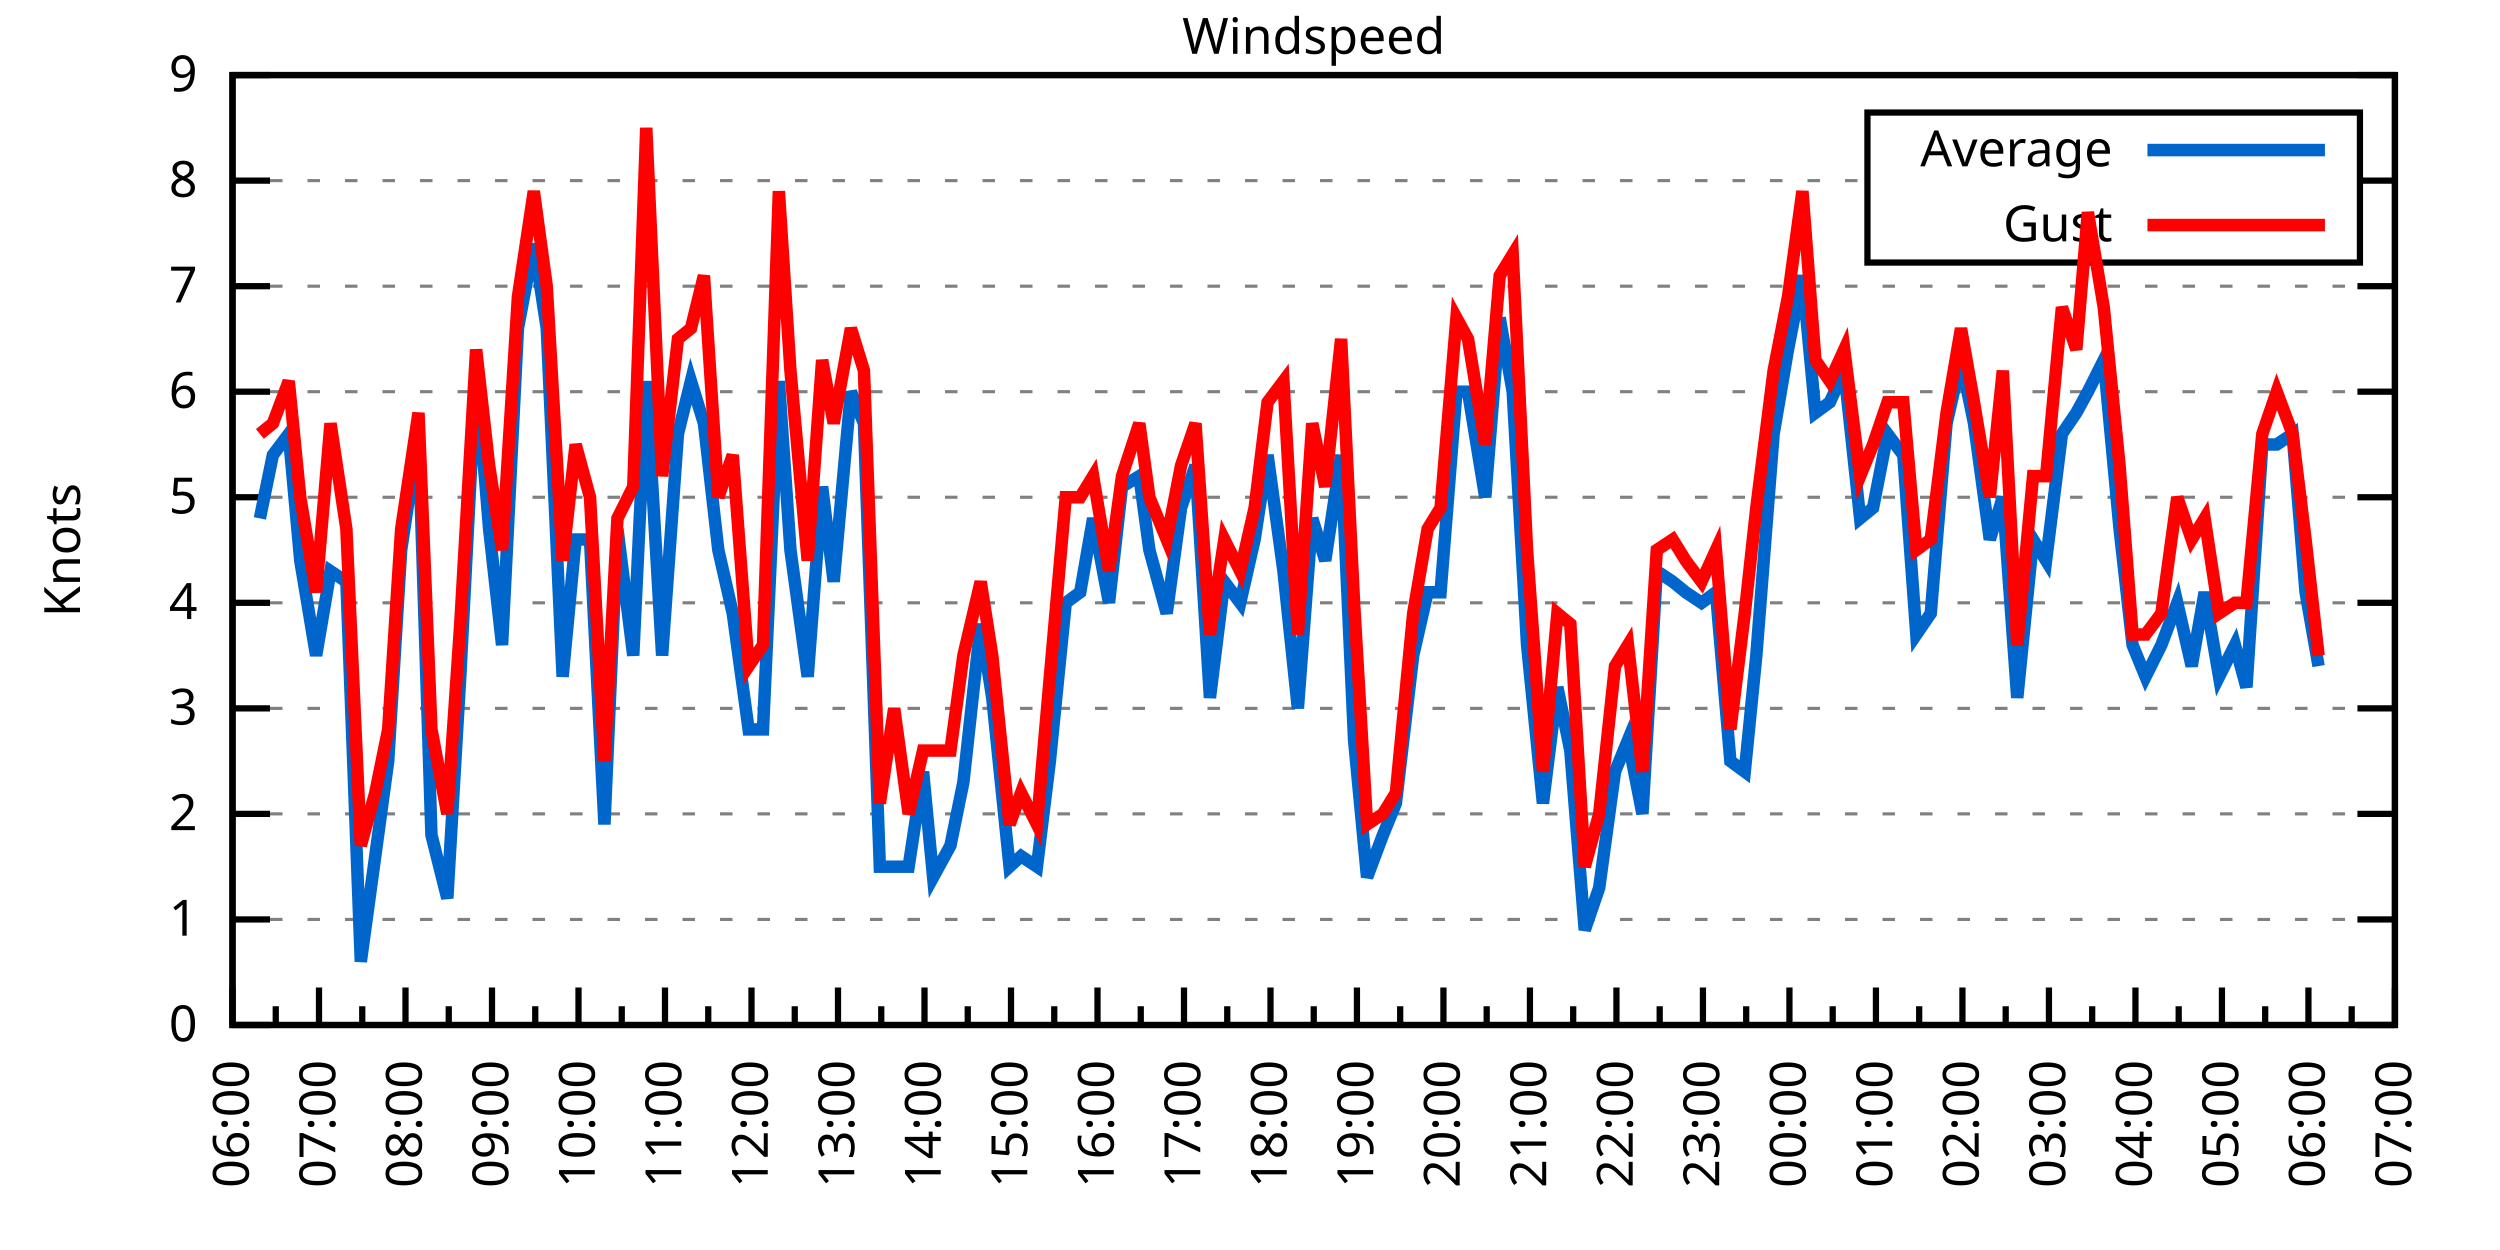
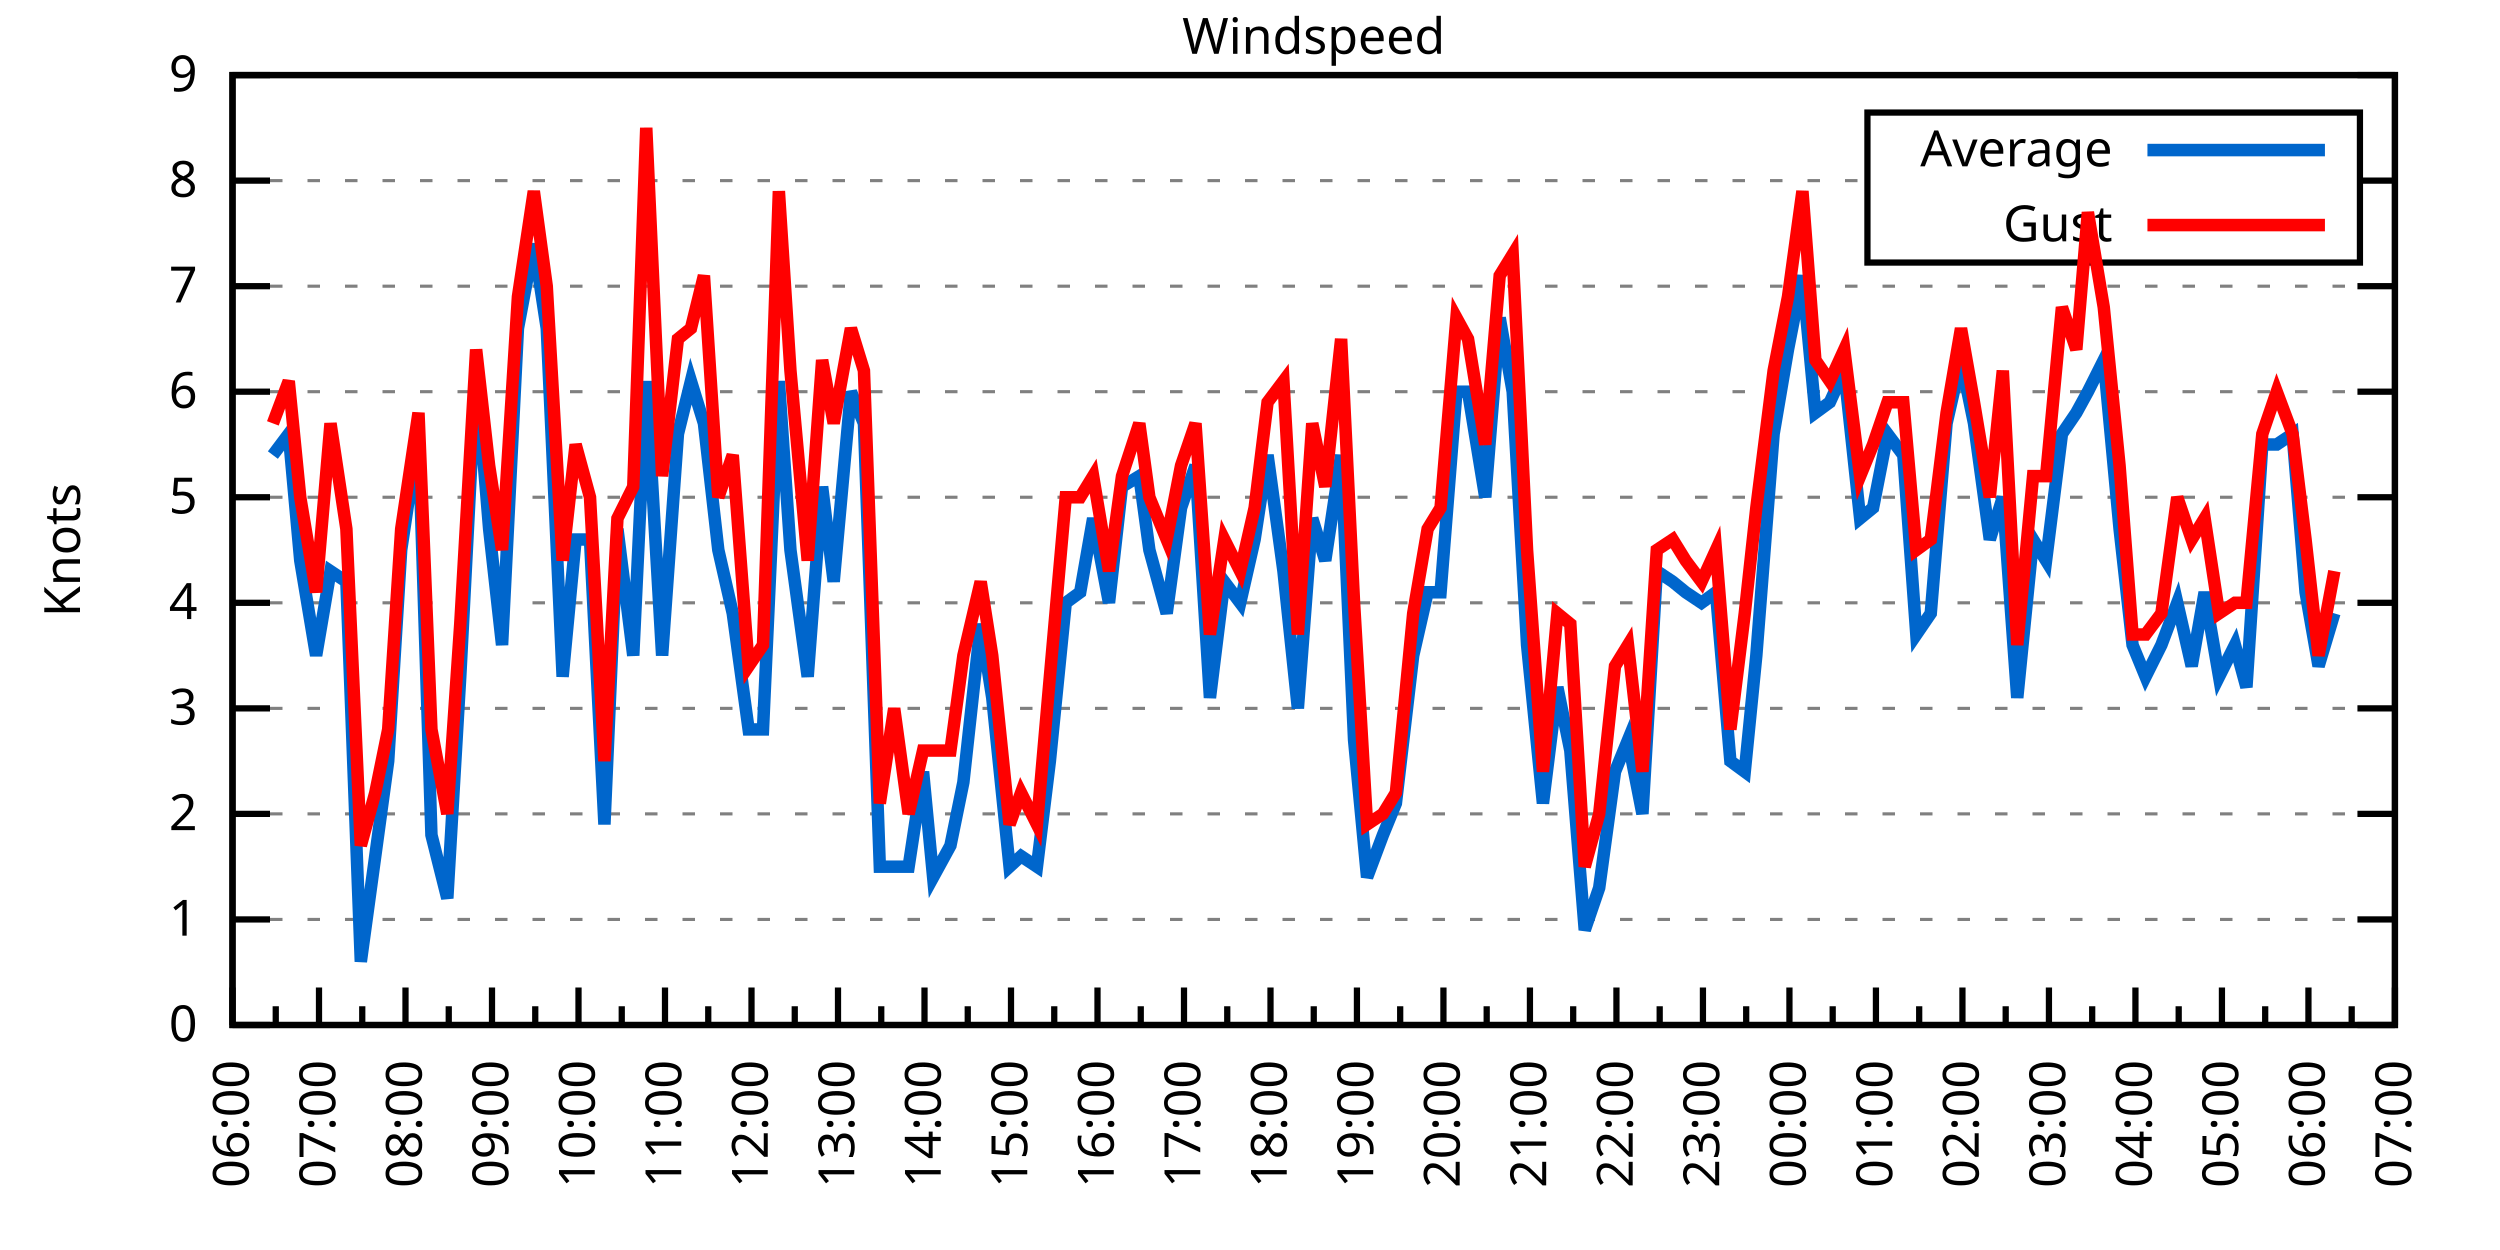
<svg xmlns="http://www.w3.org/2000/svg" xmlns:xlink="http://www.w3.org/1999/xlink" width="400" height="200" viewBox="0 0 400 200">
  <g id="gnuplot_canvas">
    <rect x="0" y="0" width="400" height="200" fill="none" />
    <defs>
      <circle id="gpDot" r="0.5" stroke-width="0.5" stroke="currentColor" />
      <path id="gpPt0" stroke-width="0.333" stroke="currentColor" d="M-1,0 h2 M0,-1 v2" />
      <path id="gpPt1" stroke-width="0.333" stroke="currentColor" d="M-1,-1 L1,1 M1,-1 L-1,1" />
      <path id="gpPt2" stroke-width="0.333" stroke="currentColor" d="M-1,0 L1,0 M0,-1 L0,1 M-1,-1 L1,1 M-1,1 L1,-1" />
      <rect id="gpPt3" stroke-width="0.333" stroke="currentColor" x="-1" y="-1" width="2" height="2" />
      <rect id="gpPt4" stroke-width="0.333" stroke="currentColor" fill="currentColor" x="-1" y="-1" width="2" height="2" />
      <circle id="gpPt5" stroke-width="0.333" stroke="currentColor" cx="0" cy="0" r="1" />
      <use xlink:href="#gpPt5" id="gpPt6" fill="currentColor" stroke="none" />
      <path id="gpPt7" stroke-width="0.333" stroke="currentColor" d="M0,-1.33 L-1.33,0.67 L1.33,0.67 z" />
      <use xlink:href="#gpPt7" id="gpPt8" fill="currentColor" stroke="none" />
      <use xlink:href="#gpPt7" id="gpPt9" stroke="currentColor" transform="rotate(180)" />
      <use xlink:href="#gpPt9" id="gpPt10" fill="currentColor" stroke="none" />
      <use xlink:href="#gpPt3" id="gpPt11" stroke="currentColor" transform="rotate(45)" />
      <use xlink:href="#gpPt11" id="gpPt12" fill="currentColor" stroke="none" />
      <path id="gpPt13" stroke-width="0.333" stroke="currentColor" d="M0,1.330 L1.265,0.411 L0.782,-1.067 L-0.782,-1.076 L-1.265,0.411 z" />
      <use xlink:href="#gpPt13" id="gpPt14" fill="currentColor" stroke="none" />
      <filter id="textbox" filterUnits="objectBoundingBox" x="0" y="0" height="1" width="1">
        <feFlood flood-color="white" flood-opacity="1" result="bgnd" />
        <feComposite in="SourceGraphic" in2="bgnd" operator="atop" />
      </filter>
      <filter id="greybox" filterUnits="objectBoundingBox" x="0" y="0" height="1" width="1">
        <feFlood flood-color="lightgrey" flood-opacity="1" result="grey" />
        <feComposite in="SourceGraphic" in2="grey" operator="atop" />
      </filter>
    </defs>
    <g fill="none" color="white" stroke="currentColor" stroke-width="1.00" stroke-linecap="butt" stroke-linejoin="miter">
</g>
    <g fill="none" color="black" stroke="currentColor" stroke-width="1.00" stroke-linecap="butt" stroke-linejoin="miter">
      <g stroke="none" shape-rendering="crispEdges">
        <polygon fill="rgb(255, 255, 255)" points="37.20,164.00 383.18,164.00 383.18,12.02 37.20,12.02 " />
      </g>
    </g>
    <g fill="none" color="black" stroke="currentColor" stroke-width="1.00" stroke-linecap="butt" stroke-linejoin="miter">
</g>
    <g fill="none" color="black" stroke="black" stroke-width="0.50" stroke-linecap="butt" stroke-linejoin="miter">
</g>
    <g fill="none" color="gray" stroke="currentColor" stroke-width="0.50" stroke-linecap="butt" stroke-linejoin="miter">
      <path stroke="gray" stroke-dasharray="2,4" class="gridline" d="M37.20,164.00 L383.19,164.00  " />
    </g>
    <g fill="none" color="gray" stroke="gray" stroke-width="1.00" stroke-linecap="butt" stroke-linejoin="miter">
</g>
    <g fill="none" color="black" stroke="currentColor" stroke-width="1.00" stroke-linecap="butt" stroke-linejoin="miter">
      <path stroke="black" d="M37.20,164.00 L43.20,164.00 M383.19,164.00 L377.19,164.00  " />
      <g transform="translate(31.60,166.60)" stroke="none" fill="black" font-family="Sans" font-size="8.00" text-anchor="end">
        <text>
          <tspan font-family="Sans"> 0</tspan>
        </text>
      </g>
    </g>
    <g fill="none" color="black" stroke="currentColor" stroke-width="1.00" stroke-linecap="butt" stroke-linejoin="miter">
</g>
    <g fill="none" color="black" stroke="black" stroke-width="0.50" stroke-linecap="butt" stroke-linejoin="miter">
</g>
    <g fill="none" color="gray" stroke="currentColor" stroke-width="0.50" stroke-linecap="butt" stroke-linejoin="miter">
      <path stroke="gray" stroke-dasharray="2,4" class="gridline" d="M37.20,147.11 L383.19,147.11  " />
    </g>
    <g fill="none" color="gray" stroke="gray" stroke-width="1.00" stroke-linecap="butt" stroke-linejoin="miter">
</g>
    <g fill="none" color="black" stroke="currentColor" stroke-width="1.00" stroke-linecap="butt" stroke-linejoin="miter">
      <path stroke="black" d="M37.20,147.11 L43.20,147.11 M383.19,147.11 L377.19,147.11  " />
      <g transform="translate(31.60,149.71)" stroke="none" fill="black" font-family="Sans" font-size="8.00" text-anchor="end">
        <text>
          <tspan font-family="Sans"> 1</tspan>
        </text>
      </g>
    </g>
    <g fill="none" color="black" stroke="currentColor" stroke-width="1.00" stroke-linecap="butt" stroke-linejoin="miter">
</g>
    <g fill="none" color="black" stroke="black" stroke-width="0.50" stroke-linecap="butt" stroke-linejoin="miter">
</g>
    <g fill="none" color="gray" stroke="currentColor" stroke-width="0.50" stroke-linecap="butt" stroke-linejoin="miter">
      <path stroke="gray" stroke-dasharray="2,4" class="gridline" d="M37.20,130.22 L383.19,130.22  " />
    </g>
    <g fill="none" color="gray" stroke="gray" stroke-width="1.00" stroke-linecap="butt" stroke-linejoin="miter">
</g>
    <g fill="none" color="black" stroke="currentColor" stroke-width="1.00" stroke-linecap="butt" stroke-linejoin="miter">
      <path stroke="black" d="M37.20,130.22 L43.20,130.22 M383.19,130.22 L377.19,130.22  " />
      <g transform="translate(31.60,132.82)" stroke="none" fill="black" font-family="Sans" font-size="8.00" text-anchor="end">
        <text>
          <tspan font-family="Sans"> 2</tspan>
        </text>
      </g>
    </g>
    <g fill="none" color="black" stroke="currentColor" stroke-width="1.00" stroke-linecap="butt" stroke-linejoin="miter">
</g>
    <g fill="none" color="black" stroke="black" stroke-width="0.50" stroke-linecap="butt" stroke-linejoin="miter">
</g>
    <g fill="none" color="gray" stroke="currentColor" stroke-width="0.50" stroke-linecap="butt" stroke-linejoin="miter">
      <path stroke="gray" stroke-dasharray="2,4" class="gridline" d="M37.20,113.34 L383.19,113.34  " />
    </g>
    <g fill="none" color="gray" stroke="gray" stroke-width="1.00" stroke-linecap="butt" stroke-linejoin="miter">
</g>
    <g fill="none" color="black" stroke="currentColor" stroke-width="1.00" stroke-linecap="butt" stroke-linejoin="miter">
      <path stroke="black" d="M37.20,113.34 L43.20,113.34 M383.19,113.34 L377.19,113.34  " />
      <g transform="translate(31.60,115.94)" stroke="none" fill="black" font-family="Sans" font-size="8.00" text-anchor="end">
        <text>
          <tspan font-family="Sans"> 3</tspan>
        </text>
      </g>
    </g>
    <g fill="none" color="black" stroke="currentColor" stroke-width="1.00" stroke-linecap="butt" stroke-linejoin="miter">
</g>
    <g fill="none" color="black" stroke="black" stroke-width="0.50" stroke-linecap="butt" stroke-linejoin="miter">
</g>
    <g fill="none" color="gray" stroke="currentColor" stroke-width="0.50" stroke-linecap="butt" stroke-linejoin="miter">
      <path stroke="gray" stroke-dasharray="2,4" class="gridline" d="M37.20,96.45 L383.19,96.45  " />
    </g>
    <g fill="none" color="gray" stroke="gray" stroke-width="1.00" stroke-linecap="butt" stroke-linejoin="miter">
</g>
    <g fill="none" color="black" stroke="currentColor" stroke-width="1.00" stroke-linecap="butt" stroke-linejoin="miter">
      <path stroke="black" d="M37.20,96.45 L43.20,96.45 M383.19,96.45 L377.19,96.45  " />
      <g transform="translate(31.60,99.05)" stroke="none" fill="black" font-family="Sans" font-size="8.00" text-anchor="end">
        <text>
          <tspan font-family="Sans"> 4</tspan>
        </text>
      </g>
    </g>
    <g fill="none" color="black" stroke="currentColor" stroke-width="1.00" stroke-linecap="butt" stroke-linejoin="miter">
</g>
    <g fill="none" color="black" stroke="black" stroke-width="0.50" stroke-linecap="butt" stroke-linejoin="miter">
</g>
    <g fill="none" color="gray" stroke="currentColor" stroke-width="0.50" stroke-linecap="butt" stroke-linejoin="miter">
      <path stroke="gray" stroke-dasharray="2,4" class="gridline" d="M37.20,79.56 L383.19,79.56  " />
    </g>
    <g fill="none" color="gray" stroke="gray" stroke-width="1.00" stroke-linecap="butt" stroke-linejoin="miter">
</g>
    <g fill="none" color="black" stroke="currentColor" stroke-width="1.00" stroke-linecap="butt" stroke-linejoin="miter">
      <path stroke="black" d="M37.20,79.56 L43.20,79.56 M383.19,79.56 L377.19,79.56  " />
      <g transform="translate(31.60,82.16)" stroke="none" fill="black" font-family="Sans" font-size="8.00" text-anchor="end">
        <text>
          <tspan font-family="Sans"> 5</tspan>
        </text>
      </g>
    </g>
    <g fill="none" color="black" stroke="currentColor" stroke-width="1.00" stroke-linecap="butt" stroke-linejoin="miter">
</g>
    <g fill="none" color="black" stroke="black" stroke-width="0.50" stroke-linecap="butt" stroke-linejoin="miter">
</g>
    <g fill="none" color="gray" stroke="currentColor" stroke-width="0.50" stroke-linecap="butt" stroke-linejoin="miter">
      <path stroke="gray" stroke-dasharray="2,4" class="gridline" d="M37.20,62.67 L383.19,62.67  " />
    </g>
    <g fill="none" color="gray" stroke="gray" stroke-width="1.00" stroke-linecap="butt" stroke-linejoin="miter">
</g>
    <g fill="none" color="black" stroke="currentColor" stroke-width="1.00" stroke-linecap="butt" stroke-linejoin="miter">
      <path stroke="black" d="M37.20,62.67 L43.20,62.67 M383.19,62.67 L377.19,62.67  " />
      <g transform="translate(31.60,65.27)" stroke="none" fill="black" font-family="Sans" font-size="8.00" text-anchor="end">
        <text>
          <tspan font-family="Sans"> 6</tspan>
        </text>
      </g>
    </g>
    <g fill="none" color="black" stroke="currentColor" stroke-width="1.00" stroke-linecap="butt" stroke-linejoin="miter">
</g>
    <g fill="none" color="black" stroke="black" stroke-width="0.50" stroke-linecap="butt" stroke-linejoin="miter">
</g>
    <g fill="none" color="gray" stroke="currentColor" stroke-width="0.50" stroke-linecap="butt" stroke-linejoin="miter">
      <path stroke="gray" stroke-dasharray="2,4" class="gridline" d="M37.20,45.79 L383.19,45.79  " />
    </g>
    <g fill="none" color="gray" stroke="gray" stroke-width="1.00" stroke-linecap="butt" stroke-linejoin="miter">
</g>
    <g fill="none" color="black" stroke="currentColor" stroke-width="1.00" stroke-linecap="butt" stroke-linejoin="miter">
      <path stroke="black" d="M37.20,45.79 L43.20,45.79 M383.19,45.79 L377.19,45.79  " />
      <g transform="translate(31.60,48.39)" stroke="none" fill="black" font-family="Sans" font-size="8.00" text-anchor="end">
        <text>
          <tspan font-family="Sans"> 7</tspan>
        </text>
      </g>
    </g>
    <g fill="none" color="black" stroke="currentColor" stroke-width="1.00" stroke-linecap="butt" stroke-linejoin="miter">
</g>
    <g fill="none" color="black" stroke="black" stroke-width="0.50" stroke-linecap="butt" stroke-linejoin="miter">
</g>
    <g fill="none" color="gray" stroke="currentColor" stroke-width="0.50" stroke-linecap="butt" stroke-linejoin="miter">
      <path stroke="gray" stroke-dasharray="2,4" class="gridline" d="M37.20,28.90 L298.79,28.90 M377.59,28.90 L383.19,28.90  " />
    </g>
    <g fill="none" color="gray" stroke="gray" stroke-width="1.00" stroke-linecap="butt" stroke-linejoin="miter">
</g>
    <g fill="none" color="black" stroke="currentColor" stroke-width="1.00" stroke-linecap="butt" stroke-linejoin="miter">
      <path stroke="black" d="M37.20,28.90 L43.20,28.90 M383.19,28.90 L377.19,28.90  " />
      <g transform="translate(31.60,31.50)" stroke="none" fill="black" font-family="Sans" font-size="8.00" text-anchor="end">
        <text>
          <tspan font-family="Sans"> 8</tspan>
        </text>
      </g>
    </g>
    <g fill="none" color="black" stroke="currentColor" stroke-width="1.00" stroke-linecap="butt" stroke-linejoin="miter">
</g>
    <g fill="none" color="black" stroke="black" stroke-width="0.50" stroke-linecap="butt" stroke-linejoin="miter">
</g>
    <g fill="none" color="gray" stroke="currentColor" stroke-width="0.50" stroke-linecap="butt" stroke-linejoin="miter">
      <path stroke="gray" stroke-dasharray="2,4" class="gridline" d="M37.20,12.01 L383.19,12.01  " />
    </g>
    <g fill="none" color="gray" stroke="gray" stroke-width="1.00" stroke-linecap="butt" stroke-linejoin="miter">
</g>
    <g fill="none" color="black" stroke="currentColor" stroke-width="1.00" stroke-linecap="butt" stroke-linejoin="miter">
      <path stroke="black" d="M37.20,12.01 L43.20,12.01 M383.19,12.01 L377.19,12.01  " />
      <g transform="translate(31.60,14.61)" stroke="none" fill="black" font-family="Sans" font-size="8.00" text-anchor="end">
        <text>
          <tspan font-family="Sans"> 9</tspan>
        </text>
      </g>
    </g>
    <g fill="none" color="black" stroke="currentColor" stroke-width="1.00" stroke-linecap="butt" stroke-linejoin="miter">
      <path stroke="black" d="M37.20,164.00 L37.20,158.00  " />
      <g transform="translate(39.80,169.60) rotate(270)" stroke="none" fill="black" font-family="Sans" font-size="8.00" text-anchor="end">
        <text>
          <tspan font-family="Sans">06:00</tspan>
        </text>
      </g>
    </g>
    <g fill="none" color="black" stroke="currentColor" stroke-width="1.00" stroke-linecap="butt" stroke-linejoin="miter">
      <path stroke="black" d="M44.12,164.00 L44.12,161.00 M51.04,164.00 L51.04,158.00  " />
      <g transform="translate(53.64,169.60) rotate(270)" stroke="none" fill="black" font-family="Sans" font-size="8.00" text-anchor="end">
        <text>
          <tspan font-family="Sans">07:00</tspan>
        </text>
      </g>
    </g>
    <g fill="none" color="black" stroke="currentColor" stroke-width="1.00" stroke-linecap="butt" stroke-linejoin="miter">
      <path stroke="black" d="M57.96,164.00 L57.96,161.00 M64.88,164.00 L64.88,158.00  " />
      <g transform="translate(67.48,169.60) rotate(270)" stroke="none" fill="black" font-family="Sans" font-size="8.00" text-anchor="end">
        <text>
          <tspan font-family="Sans">08:00</tspan>
        </text>
      </g>
    </g>
    <g fill="none" color="black" stroke="currentColor" stroke-width="1.00" stroke-linecap="butt" stroke-linejoin="miter">
      <path stroke="black" d="M71.80,164.00 L71.80,161.00 M78.72,164.00 L78.72,158.00  " />
      <g transform="translate(81.32,169.60) rotate(270)" stroke="none" fill="black" font-family="Sans" font-size="8.00" text-anchor="end">
        <text>
          <tspan font-family="Sans">09:00</tspan>
        </text>
      </g>
    </g>
    <g fill="none" color="black" stroke="currentColor" stroke-width="1.00" stroke-linecap="butt" stroke-linejoin="miter">
      <path stroke="black" d="M85.64,164.00 L85.64,161.00 M92.56,164.00 L92.56,158.00  " />
      <g transform="translate(95.16,169.60) rotate(270)" stroke="none" fill="black" font-family="Sans" font-size="8.00" text-anchor="end">
        <text>
          <tspan font-family="Sans">10:00</tspan>
        </text>
      </g>
    </g>
    <g fill="none" color="black" stroke="currentColor" stroke-width="1.00" stroke-linecap="butt" stroke-linejoin="miter">
      <path stroke="black" d="M99.48,164.00 L99.48,161.00 M106.40,164.00 L106.40,158.00  " />
      <g transform="translate(109.00,169.60) rotate(270)" stroke="none" fill="black" font-family="Sans" font-size="8.00" text-anchor="end">
        <text>
          <tspan font-family="Sans">11:00</tspan>
        </text>
      </g>
    </g>
    <g fill="none" color="black" stroke="currentColor" stroke-width="1.00" stroke-linecap="butt" stroke-linejoin="miter">
      <path stroke="black" d="M113.32,164.00 L113.32,161.00 M120.24,164.00 L120.24,158.00  " />
      <g transform="translate(122.84,169.60) rotate(270)" stroke="none" fill="black" font-family="Sans" font-size="8.00" text-anchor="end">
        <text>
          <tspan font-family="Sans">12:00</tspan>
        </text>
      </g>
    </g>
    <g fill="none" color="black" stroke="currentColor" stroke-width="1.00" stroke-linecap="butt" stroke-linejoin="miter">
      <path stroke="black" d="M127.16,164.00 L127.16,161.00 M134.08,164.00 L134.08,158.00  " />
      <g transform="translate(136.68,169.60) rotate(270)" stroke="none" fill="black" font-family="Sans" font-size="8.00" text-anchor="end">
        <text>
          <tspan font-family="Sans">13:00</tspan>
        </text>
      </g>
    </g>
    <g fill="none" color="black" stroke="currentColor" stroke-width="1.00" stroke-linecap="butt" stroke-linejoin="miter">
      <path stroke="black" d="M141.00,164.00 L141.00,161.00 M147.92,164.00 L147.92,158.00  " />
      <g transform="translate(150.52,169.60) rotate(270)" stroke="none" fill="black" font-family="Sans" font-size="8.00" text-anchor="end">
        <text>
          <tspan font-family="Sans">14:00</tspan>
        </text>
      </g>
    </g>
    <g fill="none" color="black" stroke="currentColor" stroke-width="1.00" stroke-linecap="butt" stroke-linejoin="miter">
      <path stroke="black" d="M154.84,164.00 L154.84,161.00 M161.76,164.00 L161.76,158.00  " />
      <g transform="translate(164.36,169.60) rotate(270)" stroke="none" fill="black" font-family="Sans" font-size="8.00" text-anchor="end">
        <text>
          <tspan font-family="Sans">15:00</tspan>
        </text>
      </g>
    </g>
    <g fill="none" color="black" stroke="currentColor" stroke-width="1.00" stroke-linecap="butt" stroke-linejoin="miter">
      <path stroke="black" d="M168.68,164.00 L168.68,161.00 M175.60,164.00 L175.60,158.00  " />
      <g transform="translate(178.20,169.60) rotate(270)" stroke="none" fill="black" font-family="Sans" font-size="8.00" text-anchor="end">
        <text>
          <tspan font-family="Sans">16:00</tspan>
        </text>
      </g>
    </g>
    <g fill="none" color="black" stroke="currentColor" stroke-width="1.00" stroke-linecap="butt" stroke-linejoin="miter">
      <path stroke="black" d="M182.52,164.00 L182.52,161.00 M189.44,164.00 L189.44,158.00  " />
      <g transform="translate(192.04,169.60) rotate(270)" stroke="none" fill="black" font-family="Sans" font-size="8.00" text-anchor="end">
        <text>
          <tspan font-family="Sans">17:00</tspan>
        </text>
      </g>
    </g>
    <g fill="none" color="black" stroke="currentColor" stroke-width="1.00" stroke-linecap="butt" stroke-linejoin="miter">
      <path stroke="black" d="M196.36,164.00 L196.36,161.00 M203.28,164.00 L203.28,158.00  " />
      <g transform="translate(205.88,169.60) rotate(270)" stroke="none" fill="black" font-family="Sans" font-size="8.00" text-anchor="end">
        <text>
          <tspan font-family="Sans">18:00</tspan>
        </text>
      </g>
    </g>
    <g fill="none" color="black" stroke="currentColor" stroke-width="1.00" stroke-linecap="butt" stroke-linejoin="miter">
      <path stroke="black" d="M210.20,164.00 L210.20,161.00 M217.11,164.00 L217.11,158.00  " />
      <g transform="translate(219.71,169.60) rotate(270)" stroke="none" fill="black" font-family="Sans" font-size="8.00" text-anchor="end">
        <text>
          <tspan font-family="Sans">19:00</tspan>
        </text>
      </g>
    </g>
    <g fill="none" color="black" stroke="currentColor" stroke-width="1.00" stroke-linecap="butt" stroke-linejoin="miter">
      <path stroke="black" d="M224.03,164.00 L224.03,161.00 M230.95,164.00 L230.95,158.00  " />
      <g transform="translate(233.55,169.60) rotate(270)" stroke="none" fill="black" font-family="Sans" font-size="8.00" text-anchor="end">
        <text>
          <tspan font-family="Sans">20:00</tspan>
        </text>
      </g>
    </g>
    <g fill="none" color="black" stroke="currentColor" stroke-width="1.00" stroke-linecap="butt" stroke-linejoin="miter">
      <path stroke="black" d="M237.87,164.00 L237.87,161.00 M244.79,164.00 L244.79,158.00  " />
      <g transform="translate(247.39,169.60) rotate(270)" stroke="none" fill="black" font-family="Sans" font-size="8.00" text-anchor="end">
        <text>
          <tspan font-family="Sans">21:00</tspan>
        </text>
      </g>
    </g>
    <g fill="none" color="black" stroke="currentColor" stroke-width="1.00" stroke-linecap="butt" stroke-linejoin="miter">
      <path stroke="black" d="M251.71,164.00 L251.71,161.00 M258.63,164.00 L258.63,158.00  " />
      <g transform="translate(261.23,169.60) rotate(270)" stroke="none" fill="black" font-family="Sans" font-size="8.00" text-anchor="end">
        <text>
          <tspan font-family="Sans">22:00</tspan>
        </text>
      </g>
    </g>
    <g fill="none" color="black" stroke="currentColor" stroke-width="1.00" stroke-linecap="butt" stroke-linejoin="miter">
      <path stroke="black" d="M265.55,164.00 L265.55,161.00 M272.47,164.00 L272.47,158.00  " />
      <g transform="translate(275.07,169.60) rotate(270)" stroke="none" fill="black" font-family="Sans" font-size="8.00" text-anchor="end">
        <text>
          <tspan font-family="Sans">23:00</tspan>
        </text>
      </g>
    </g>
    <g fill="none" color="black" stroke="currentColor" stroke-width="1.00" stroke-linecap="butt" stroke-linejoin="miter">
      <path stroke="black" d="M279.39,164.00 L279.39,161.00 M286.31,164.00 L286.31,158.00  " />
      <g transform="translate(288.91,169.60) rotate(270)" stroke="none" fill="black" font-family="Sans" font-size="8.00" text-anchor="end">
        <text>
          <tspan font-family="Sans">00:00</tspan>
        </text>
      </g>
    </g>
    <g fill="none" color="black" stroke="currentColor" stroke-width="1.00" stroke-linecap="butt" stroke-linejoin="miter">
      <path stroke="black" d="M293.23,164.00 L293.23,161.00 M300.15,164.00 L300.15,158.00  " />
      <g transform="translate(302.75,169.60) rotate(270)" stroke="none" fill="black" font-family="Sans" font-size="8.00" text-anchor="end">
        <text>
          <tspan font-family="Sans">01:00</tspan>
        </text>
      </g>
    </g>
    <g fill="none" color="black" stroke="currentColor" stroke-width="1.00" stroke-linecap="butt" stroke-linejoin="miter">
      <path stroke="black" d="M307.07,164.00 L307.07,161.00 M313.99,164.00 L313.99,158.00  " />
      <g transform="translate(316.59,169.60) rotate(270)" stroke="none" fill="black" font-family="Sans" font-size="8.00" text-anchor="end">
        <text>
          <tspan font-family="Sans">02:00</tspan>
        </text>
      </g>
    </g>
    <g fill="none" color="black" stroke="currentColor" stroke-width="1.00" stroke-linecap="butt" stroke-linejoin="miter">
      <path stroke="black" d="M320.91,164.00 L320.91,161.00 M327.83,164.00 L327.83,158.00  " />
      <g transform="translate(330.43,169.60) rotate(270)" stroke="none" fill="black" font-family="Sans" font-size="8.00" text-anchor="end">
        <text>
          <tspan font-family="Sans">03:00</tspan>
        </text>
      </g>
    </g>
    <g fill="none" color="black" stroke="currentColor" stroke-width="1.00" stroke-linecap="butt" stroke-linejoin="miter">
      <path stroke="black" d="M334.75,164.00 L334.75,161.00 M341.67,164.00 L341.67,158.00  " />
      <g transform="translate(344.27,169.60) rotate(270)" stroke="none" fill="black" font-family="Sans" font-size="8.00" text-anchor="end">
        <text>
          <tspan font-family="Sans">04:00</tspan>
        </text>
      </g>
    </g>
    <g fill="none" color="black" stroke="currentColor" stroke-width="1.00" stroke-linecap="butt" stroke-linejoin="miter">
      <path stroke="black" d="M348.59,164.00 L348.59,161.00 M355.51,164.00 L355.51,158.00  " />
      <g transform="translate(358.11,169.60) rotate(270)" stroke="none" fill="black" font-family="Sans" font-size="8.00" text-anchor="end">
        <text>
          <tspan font-family="Sans">05:00</tspan>
        </text>
      </g>
    </g>
    <g fill="none" color="black" stroke="currentColor" stroke-width="1.00" stroke-linecap="butt" stroke-linejoin="miter">
      <path stroke="black" d="M362.43,164.00 L362.43,161.00 M369.35,164.00 L369.35,158.00  " />
      <g transform="translate(371.95,169.60) rotate(270)" stroke="none" fill="black" font-family="Sans" font-size="8.00" text-anchor="end">
        <text>
          <tspan font-family="Sans">06:00</tspan>
        </text>
      </g>
    </g>
    <g fill="none" color="black" stroke="currentColor" stroke-width="1.00" stroke-linecap="butt" stroke-linejoin="miter">
      <path stroke="black" d="M376.27,164.00 L376.27,161.00 M383.19,164.00 L383.19,158.00  " />
      <g transform="translate(385.79,169.60) rotate(270)" stroke="none" fill="black" font-family="Sans" font-size="8.00" text-anchor="end">
        <text>
          <tspan font-family="Sans">07:00</tspan>
        </text>
      </g>
    </g>
    <g fill="none" color="black" stroke="currentColor" stroke-width="1.00" stroke-linecap="butt" stroke-linejoin="miter">
</g>
    <g fill="none" color="black" stroke="currentColor" stroke-width="1.00" stroke-linecap="butt" stroke-linejoin="miter">
      <path stroke="black" d="M37.20,12.01 L37.20,164.00 L383.19,164.00 L383.19,12.01 L37.20,12.01 Z  " />
    </g>
    <g fill="none" color="black" stroke="currentColor" stroke-width="1.00" stroke-linecap="butt" stroke-linejoin="miter">
      <g transform="translate(12.80,88.01) rotate(270)" stroke="none" fill="black" font-family="Sans" font-size="8.00" text-anchor="middle">
        <text>
          <tspan font-family="Sans">Knots</tspan>
        </text>
      </g>
    </g>
    <g fill="none" color="black" stroke="currentColor" stroke-width="1.00" stroke-linecap="butt" stroke-linejoin="miter">
</g>
    <g fill="none" color="black" stroke="currentColor" stroke-width="1.00" stroke-linecap="butt" stroke-linejoin="miter">
      <path stroke="black" d="M298.79,42.01 L298.79,18.01 L377.59,18.01 L377.59,42.01 L298.79,42.01 Z  " />
    </g>
    <g id="Windspeed_plot_1">
      <g fill="none" color="white" stroke="black" stroke-width="2.00" stroke-linecap="butt" stroke-linejoin="miter">
</g>
      <g fill="none" color="black" stroke="currentColor" stroke-width="2.00" stroke-linecap="butt" stroke-linejoin="miter">
        <g transform="translate(337.99,26.61)" stroke="none" fill="black" font-family="Sans" font-size="8.00" text-anchor="end">
          <text>
            <tspan font-family="Sans">Average</tspan>
          </text>
        </g>
      </g>
      <g fill="none" color="black" stroke="currentColor" stroke-width="2.00" stroke-linecap="butt" stroke-linejoin="miter">
-         <path stroke="rgb(  0, 102, 204)" d="M343.59,24.01 L371.99,24.01 M41.58,82.94 L43.66,72.81 L46.20,69.43 L48.04,89.69 L50.58,104.89 L52.88,91.38   L55.42,93.07 L57.73,153.87 L60.04,136.98 L62.11,121.78 L64.19,88.00 L66.96,69.43 L69.03,133.60 L71.57,143.73   L73.64,108.27 L76.18,59.30 L78.26,84.63 L80.33,103.20 L82.87,52.54 L85.41,39.03 L87.48,52.54 L90.02,108.27   L92.10,86.32 L94.40,86.32 L96.71,131.91 L98.79,84.63 L101.32,104.89 L103.40,60.98 L105.94,104.89 L108.47,69.43   L110.55,60.98 L112.63,67.74 L114.93,88.00 L117.24,98.14 L119.78,116.71 L122.08,116.71 L124.62,60.98 L126.47,88.00   L129.23,108.27 L131.54,77.87 L133.39,93.07 L136.15,62.67 L138.23,67.74 L140.77,138.67 L143.07,138.67 L145.38,138.67   L147.69,123.47 L149.30,140.36 L152.07,135.29 L154.14,125.16 L156.91,99.83 L158.76,111.65 L161.53,138.67 L163.37,136.98   L165.91,138.67 L167.98,121.78 L170.52,96.45 L172.83,94.76 L174.90,82.94 L177.44,96.45 L179.52,77.87 L182.29,76.18   L183.90,88.00 L186.67,98.14 L188.97,81.25 L191.28,74.49 L193.59,111.65 L195.89,93.07 L198.43,96.45 L200.74,86.32   L202.81,72.81 L205.35,91.38 L207.66,113.34 L209.96,82.94 L212.04,89.69 L214.58,72.81 L216.65,118.40 L218.73,140.36   L221.27,133.60 L223.34,128.54 L226.11,104.89 L228.42,94.76 L230.49,94.76 L233.03,62.67 L234.88,62.67 L237.64,79.56   L239.95,50.85 L242.03,62.67 L244.33,103.20 L246.87,128.54 L249.18,109.96 L251.25,120.09 L253.56,148.80 L255.87,142.05   L258.40,123.47 L260.48,118.40 L262.79,130.22 L265.09,91.38 L267.63,93.07 L269.71,94.76 L272.24,96.45 L274.55,94.76   L276.86,121.78 L279.16,123.47 L281.01,104.89 L283.78,69.43 L286.08,55.92 L288.39,44.10 L290.46,66.05 L292.77,64.36   L295.08,59.30 L297.62,82.94 L299.69,81.25 L302.00,69.43 L304.53,72.81 L306.61,101.52 L308.92,98.14 L311.45,67.74   L313.76,57.61 L315.84,67.74 L318.37,86.32 L320.45,79.56 L322.76,111.65 L325.29,86.32 L327.37,89.69 L329.91,69.43   L332.21,66.05 L334.06,62.67 L336.60,57.61 L339.13,84.63 L341.21,103.20 L343.29,108.27 L345.82,103.20 L348.36,96.45   L350.67,106.58 L352.74,94.76 L355.05,108.27 L357.59,103.20 L359.43,109.96 L361.97,71.12 L364.28,71.12 L366.81,69.43   L368.89,94.76 L370.97,106.58  " />
+         <path stroke="rgb(  0, 102, 204)" d="M343.59,24.01 L371.99,24.01 M43.66,72.81 L46.20,69.43 L48.04,89.69 L50.58,104.89 L52.88,91.38 L55.42,93.07   L57.73,153.87 L60.04,136.98 L62.11,121.78 L64.19,88.00 L66.96,69.43 L69.03,133.60 L71.57,143.73 L73.64,108.27   L76.18,59.30 L78.26,84.63 L80.33,103.20 L82.87,52.54 L85.41,39.03 L87.48,52.54 L90.02,108.27 L92.10,86.32   L94.40,86.32 L96.71,131.91 L98.79,84.63 L101.32,104.89 L103.40,60.98 L105.94,104.89 L108.47,69.43 L110.55,60.98   L112.63,67.74 L114.93,88.00 L117.24,98.14 L119.78,116.71 L122.08,116.71 L124.62,60.98 L126.47,88.00 L129.23,108.27   L131.54,77.87 L133.39,93.07 L136.15,62.67 L138.23,67.74 L140.77,138.67 L143.07,138.67 L145.38,138.67 L147.69,123.47   L149.30,140.36 L152.07,135.29 L154.14,125.16 L156.91,99.83 L158.76,111.65 L161.53,138.67 L163.37,136.98 L165.91,138.67   L167.98,121.78 L170.52,96.45 L172.83,94.76 L174.90,82.94 L177.44,96.45 L179.52,77.87 L182.29,76.18 L183.90,88.00   L186.67,98.14 L188.97,81.25 L191.28,74.49 L193.59,111.65 L195.89,93.07 L198.43,96.45 L200.74,86.32 L202.81,72.81   L205.35,91.38 L207.66,113.34 L209.96,82.94 L212.04,89.69 L214.58,72.81 L216.65,118.40 L218.73,140.36 L221.27,133.60   L223.34,128.54 L226.11,104.89 L228.42,94.76 L230.49,94.76 L233.03,62.67 L234.88,62.67 L237.64,79.56 L239.95,50.85   L242.03,62.67 L244.33,103.20 L246.87,128.54 L249.18,109.96 L251.25,120.09 L253.56,148.80 L255.87,142.05 L258.40,123.47   L260.48,118.40 L262.79,130.22 L265.09,91.38 L267.63,93.07 L269.71,94.76 L272.24,96.45 L274.55,94.76 L276.86,121.78   L279.16,123.47 L281.01,104.89 L283.78,69.43 L286.08,55.92 L288.39,44.10 L290.46,66.05 L292.77,64.36 L295.08,59.30   L297.62,82.94 L299.69,81.25 L302.00,69.43 L304.53,72.81 L306.61,101.52 L308.92,98.14 L311.45,67.74 L313.76,57.61   L315.84,67.74 L318.37,86.32 L320.45,79.56 L322.76,111.65 L325.29,86.32 L327.37,89.69 L329.91,69.43 L332.21,66.05   L334.06,62.67 L336.60,57.61 L339.13,84.63 L341.21,103.20 L343.29,108.27 L345.82,103.20 L348.36,96.45 L350.67,106.58   L352.74,94.76 L355.05,108.27 L357.59,103.20 L359.43,109.96 L361.97,71.12 L364.28,71.12 L366.81,69.43 L368.89,94.76   L370.97,106.58 L373.50,98.14  " />
      </g>
    </g>
    <g id="Windspeed_plot_2">
      <g fill="none" color="black" stroke="currentColor" stroke-width="2.00" stroke-linecap="butt" stroke-linejoin="miter">
        <g transform="translate(337.99,38.61)" stroke="none" fill="black" font-family="Sans" font-size="8.00" text-anchor="end">
          <text>
            <tspan font-family="Sans">Gust</tspan>
          </text>
        </g>
      </g>
      <g fill="none" color="black" stroke="currentColor" stroke-width="2.00" stroke-linecap="butt" stroke-linejoin="miter">
-         <path stroke="rgb(255,   0,   0)" d="M343.59,36.01 L371.99,36.01 M41.58,69.43 L43.66,67.74 L46.20,60.98 L48.04,79.56 L50.58,94.76 L52.88,67.74   L55.42,84.63 L57.73,135.29 L60.04,126.85 L62.11,116.71 L64.19,84.63 L66.96,66.05 L69.03,116.71 L71.57,130.22   L73.64,99.83 L76.18,55.92 L78.26,74.49 L80.33,88.00 L82.87,47.47 L85.41,30.59 L87.48,45.79 L90.02,89.69   L92.10,71.12 L94.40,79.56 L96.71,121.78 L98.79,82.94 L101.32,77.87 L103.40,20.45 L105.94,76.18 L108.47,54.23   L110.55,52.54 L112.63,44.10 L114.93,79.56 L117.24,72.81 L119.78,106.58 L122.08,103.20 L124.62,30.59 L126.47,59.30   L129.23,89.69 L131.54,57.61 L133.39,67.74 L136.15,52.54 L138.23,59.30 L140.77,128.54 L143.07,113.34 L145.38,130.22   L147.69,120.09 L149.30,120.09 L152.07,120.09 L154.14,104.89 L156.91,93.07 L158.76,104.89 L161.53,131.91 L163.37,126.85   L165.91,131.91 L167.98,108.27 L170.52,79.56 L172.83,79.56 L174.90,76.18 L177.44,91.38 L179.52,76.18 L182.29,67.74   L183.90,79.56 L186.67,86.32 L188.97,74.49 L191.28,67.74 L193.59,101.52 L195.89,86.32 L198.43,91.38 L200.74,81.25   L202.81,64.36 L205.35,60.98 L207.66,101.52 L209.96,67.74 L212.04,77.87 L214.58,54.23 L216.65,96.45 L218.73,131.91   L221.27,130.22 L223.34,126.85 L226.11,98.14 L228.42,84.63 L230.49,81.25 L233.03,50.85 L234.88,54.23 L237.64,71.12   L239.95,44.10 L242.03,40.72 L244.33,88.00 L246.87,123.47 L249.18,98.14 L251.25,99.83 L253.56,138.67 L255.87,130.22   L258.40,106.58 L260.48,103.20 L262.79,123.47 L265.09,88.00 L267.63,86.32 L269.71,89.69 L272.24,93.07 L274.55,88.00   L276.86,116.71 L279.16,98.14 L281.01,81.25 L283.78,59.30 L286.08,47.47 L288.39,30.59 L290.46,57.61 L292.77,60.98   L295.08,55.92 L297.62,76.18 L299.69,71.12 L302.00,64.36 L304.53,64.36 L306.61,88.00 L308.92,86.32 L311.45,66.05   L313.76,52.54 L315.84,64.36 L318.37,79.56 L320.45,59.30 L322.76,103.20 L325.29,76.18 L327.37,76.18 L329.91,49.16   L332.21,55.92 L334.06,33.96 L336.60,49.16 L339.13,74.49 L341.21,101.52 L343.29,101.52 L345.82,98.14 L348.36,79.56   L350.67,86.32 L352.74,82.94 L355.05,98.14 L357.59,96.45 L359.43,96.45 L361.97,69.43 L364.28,62.67 L366.81,69.43   L368.89,86.32 L370.97,104.89  " />
+         <path stroke="rgb(255,   0,   0)" d="M343.59,36.01 L371.99,36.01 M43.66,67.74 L46.20,60.98 L48.04,79.56 L50.58,94.76 L52.88,67.74 L55.42,84.63   L57.73,135.29 L60.04,126.85 L62.11,116.71 L64.19,84.63 L66.96,66.05 L69.03,116.71 L71.57,130.22 L73.64,99.83   L76.18,55.92 L78.26,74.49 L80.33,88.00 L82.87,47.47 L85.41,30.59 L87.48,45.79 L90.02,89.69 L92.10,71.12   L94.40,79.56 L96.71,121.78 L98.79,82.94 L101.32,77.87 L103.40,20.45 L105.94,76.18 L108.47,54.23 L110.55,52.54   L112.63,44.10 L114.93,79.56 L117.24,72.81 L119.78,106.58 L122.08,103.20 L124.62,30.59 L126.47,59.30 L129.23,89.69   L131.54,57.61 L133.39,67.74 L136.15,52.54 L138.23,59.30 L140.77,128.54 L143.07,113.34 L145.38,130.22 L147.69,120.09   L149.30,120.09 L152.07,120.09 L154.14,104.89 L156.91,93.07 L158.76,104.89 L161.53,131.91 L163.37,126.85 L165.91,131.91   L167.98,108.27 L170.52,79.56 L172.83,79.56 L174.90,76.18 L177.44,91.38 L179.52,76.18 L182.29,67.74 L183.90,79.56   L186.67,86.32 L188.97,74.49 L191.28,67.74 L193.59,101.52 L195.89,86.32 L198.43,91.38 L200.74,81.25 L202.81,64.36   L205.35,60.98 L207.66,101.52 L209.96,67.74 L212.04,77.87 L214.58,54.23 L216.65,96.45 L218.73,131.91 L221.27,130.22   L223.34,126.85 L226.11,98.14 L228.42,84.63 L230.49,81.25 L233.03,50.85 L234.88,54.23 L237.64,71.12 L239.95,44.10   L242.03,40.72 L244.33,88.00 L246.87,123.47 L249.18,98.14 L251.25,99.83 L253.56,138.67 L255.87,130.22 L258.40,106.58   L260.48,103.20 L262.79,123.47 L265.09,88.00 L267.63,86.32 L269.71,89.69 L272.24,93.07 L274.55,88.00 L276.86,116.71   L279.16,98.14 L281.01,81.25 L283.78,59.30 L286.08,47.47 L288.39,30.59 L290.46,57.61 L292.77,60.98 L295.08,55.92   L297.62,76.18 L299.69,71.12 L302.00,64.36 L304.53,64.36 L306.61,88.00 L308.92,86.32 L311.45,66.05 L313.76,52.54   L315.84,64.36 L318.37,79.56 L320.45,59.30 L322.76,103.20 L325.29,76.18 L327.37,76.18 L329.91,49.16 L332.21,55.92   L334.06,33.96 L336.60,49.16 L339.13,74.49 L341.21,101.52 L343.29,101.52 L345.82,98.14 L348.36,79.56 L350.67,86.32   L352.74,82.94 L355.05,98.14 L357.59,96.45 L359.43,96.45 L361.97,69.43 L364.28,62.67 L366.81,69.43 L368.89,86.32   L370.97,104.89 L373.50,91.38  " />
      </g>
    </g>
    <g fill="none" color="black" stroke="currentColor" stroke-width="2.00" stroke-linecap="butt" stroke-linejoin="miter">
</g>
    <g fill="none" color="black" stroke="black" stroke-width="1.00" stroke-linecap="butt" stroke-linejoin="miter">
</g>
    <g fill="none" color="black" stroke="currentColor" stroke-width="1.00" stroke-linecap="butt" stroke-linejoin="miter">
      <path stroke="black" d="M37.20,12.01 L37.20,164.00 L383.19,164.00 L383.19,12.01 L37.20,12.01 Z  " />
    </g>
    <g fill="none" color="black" stroke="currentColor" stroke-width="1.00" stroke-linecap="butt" stroke-linejoin="miter">
      <g transform="translate(210.19,8.61)" stroke="none" fill="black" font-family="Sans" font-size="8.00" text-anchor="middle">
        <text>
          <tspan font-family="Sans">Windspeed</tspan>
        </text>
      </g>
    </g>
    <g fill="none" color="black" stroke="currentColor" stroke-width="1.00" stroke-linecap="butt" stroke-linejoin="miter">
</g>
  </g>
</svg>
